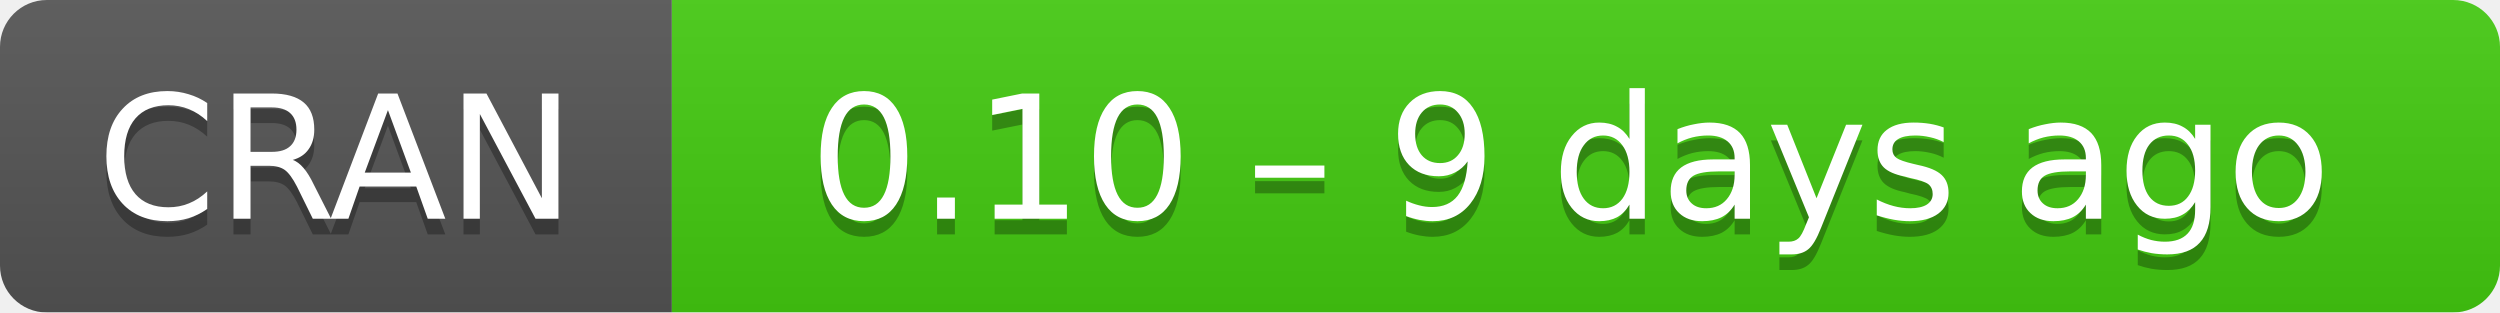
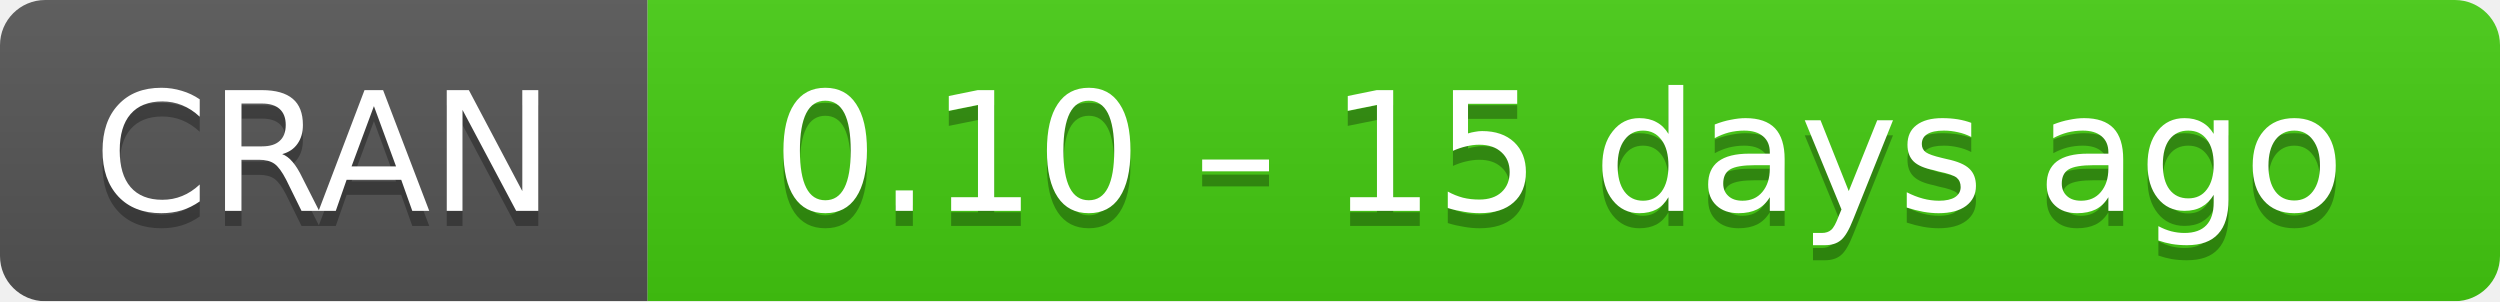
- <svg xmlns="http://www.w3.org/2000/svg" width="160" height="20" aria-label="CRAN 0.10 – 9 days ago">
+ <svg xmlns="http://www.w3.org/2000/svg" width="166" height="20" aria-label="CRAN 0.10 – 15 days ago">
  <linearGradient id="b" x2="0" y2="100%">
    <stop offset="0" stop-color="#bbb" stop-opacity=".1" />
    <stop offset="1" stop-opacity=".1" />
  </linearGradient>
  <mask id="a">
-     <rect width="160" height="20" rx="3" fill="#fff" />
+     <rect width="166" height="20" rx="3" fill="#fff" />
  </mask>
  <g mask="url(#a)">
    <path fill="#555" d="M0 0h43v20H0z" />
-     <path fill="#4c1" d="M43 0h136.5v20H43z" />
-     <path fill="url(#b)" d="M0 0h160v20H0z" />
+     <path fill="#4c1" d="M43 0h142.5v20H43z" />
+     <path fill="url(#b)" d="M0 0h166v20H0z" />
  </g>
  <g fill="#fff" text-anchor="middle" font-family="DejaVu Sans,Verdana,Geneva,sans-serif" font-size="11">
    <text x="21.5" y="15" fill="#010101" fill-opacity=".3">
      CRAN
    </text>
    <text x="21.5" y="14">
      CRAN
    </text>
-     <text x="100.5" y="15" fill="#010101" fill-opacity=".3">
-       0.10 – 9 days ago
+     <text x="103.5" y="15" fill="#010101" fill-opacity=".3">
+       0.10 – 15 days ago
    </text>
-     <text x="100.5" y="14">
-       0.10 – 9 days ago
+     <text x="103.5" y="14">
+       0.10 – 15 days ago
    </text>
  </g>
</svg>
